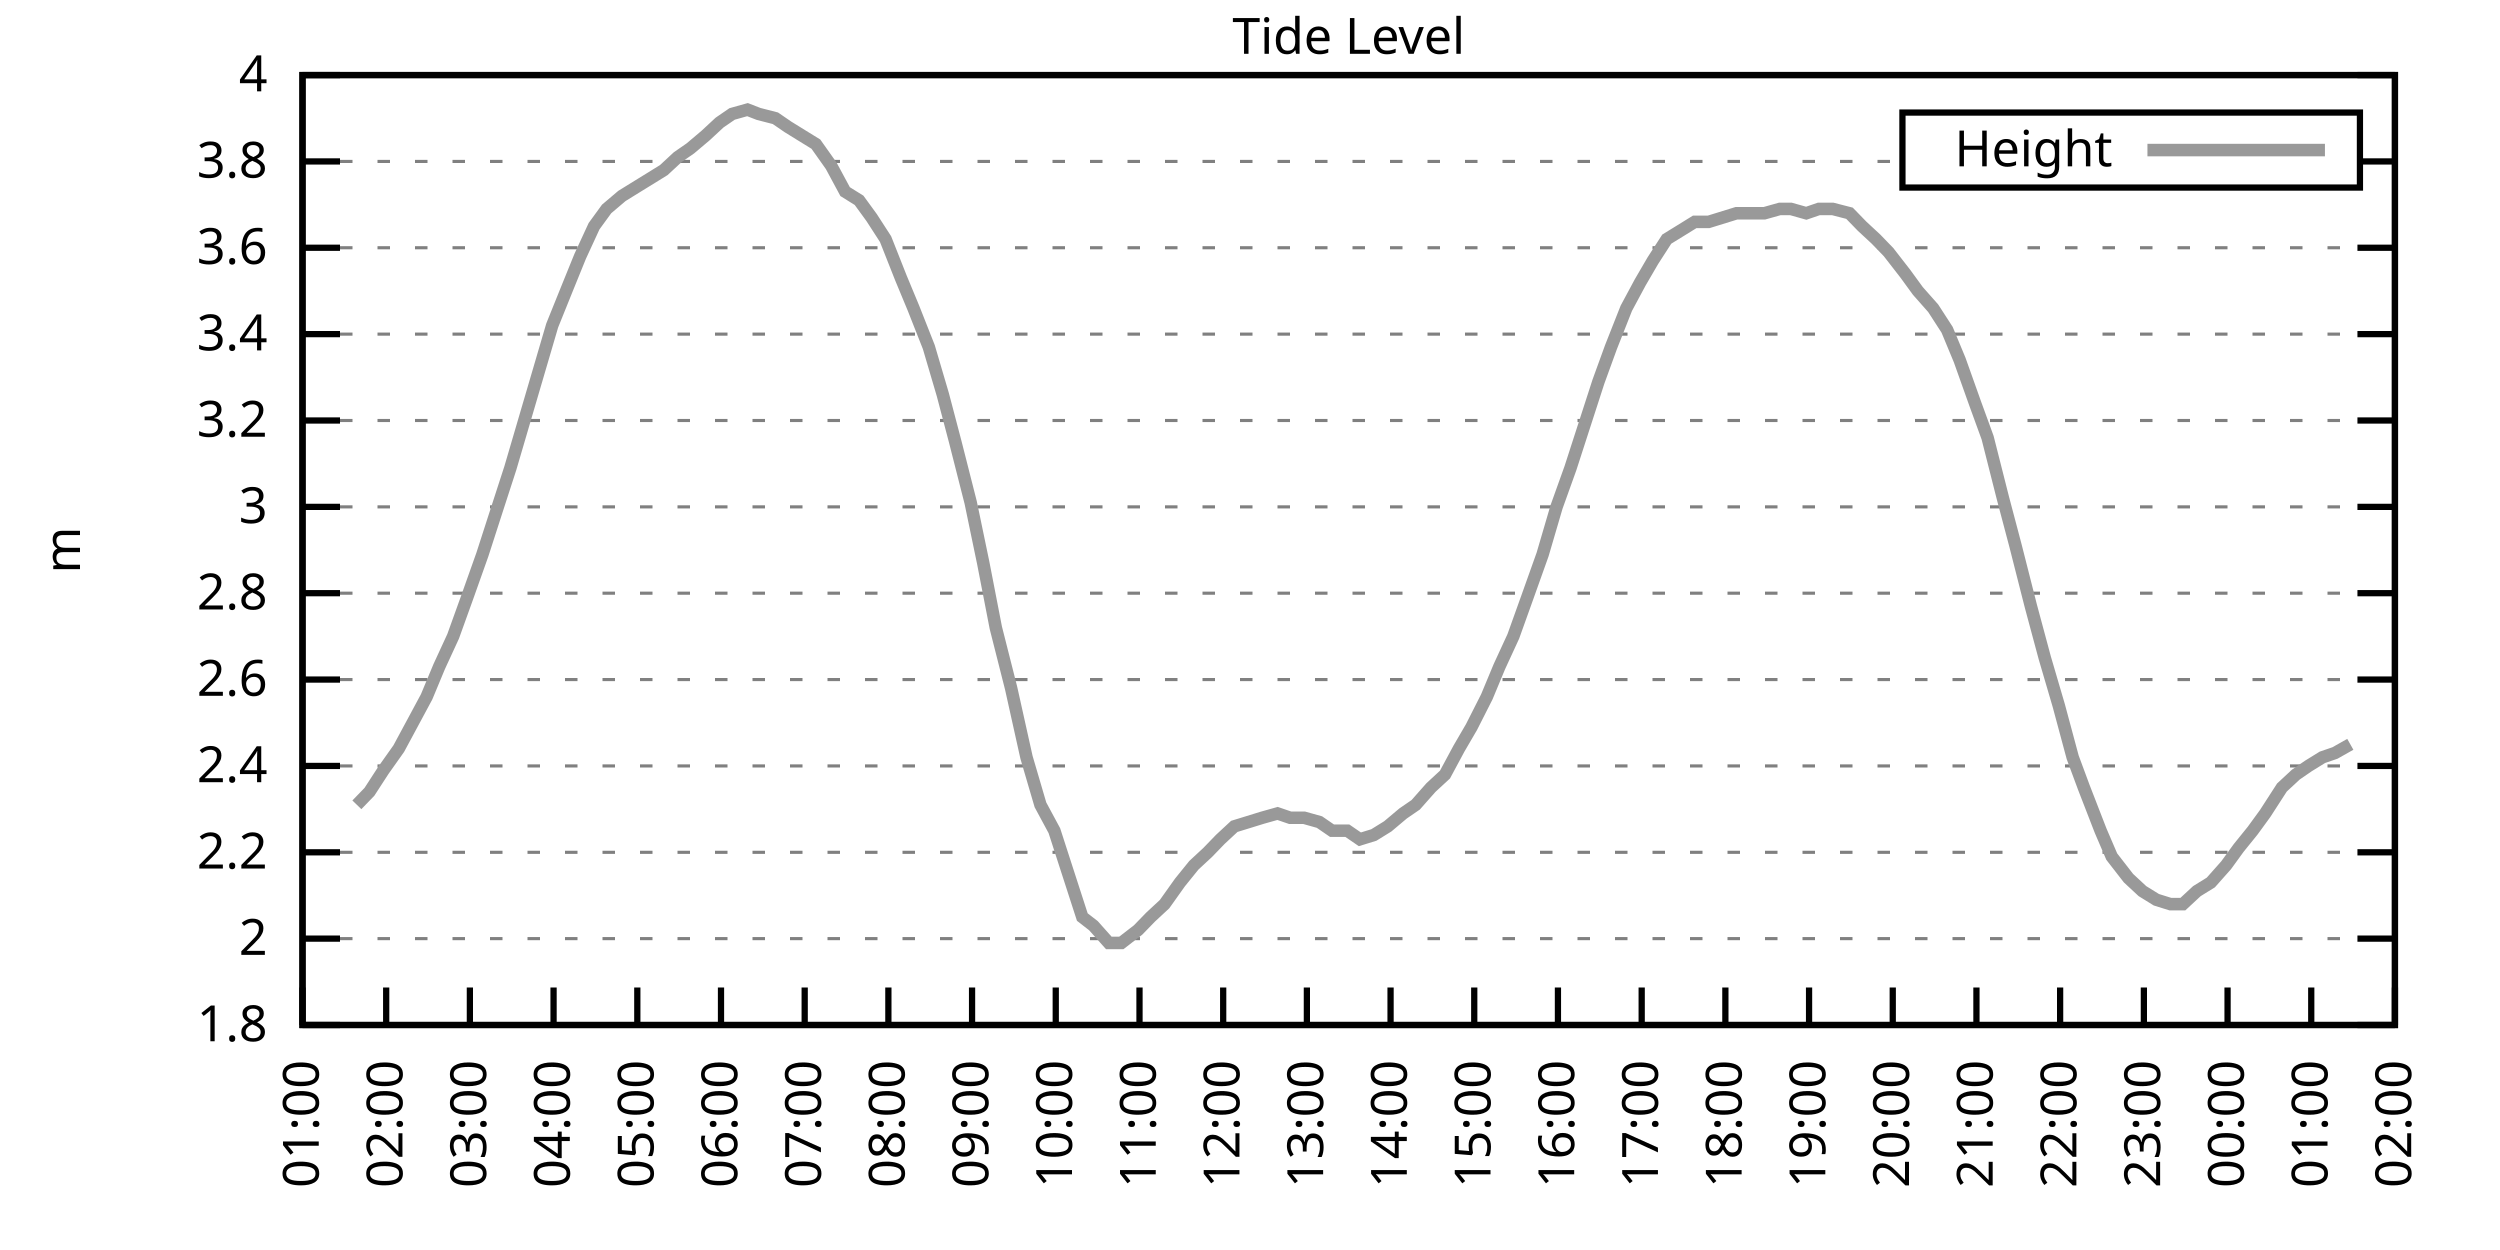
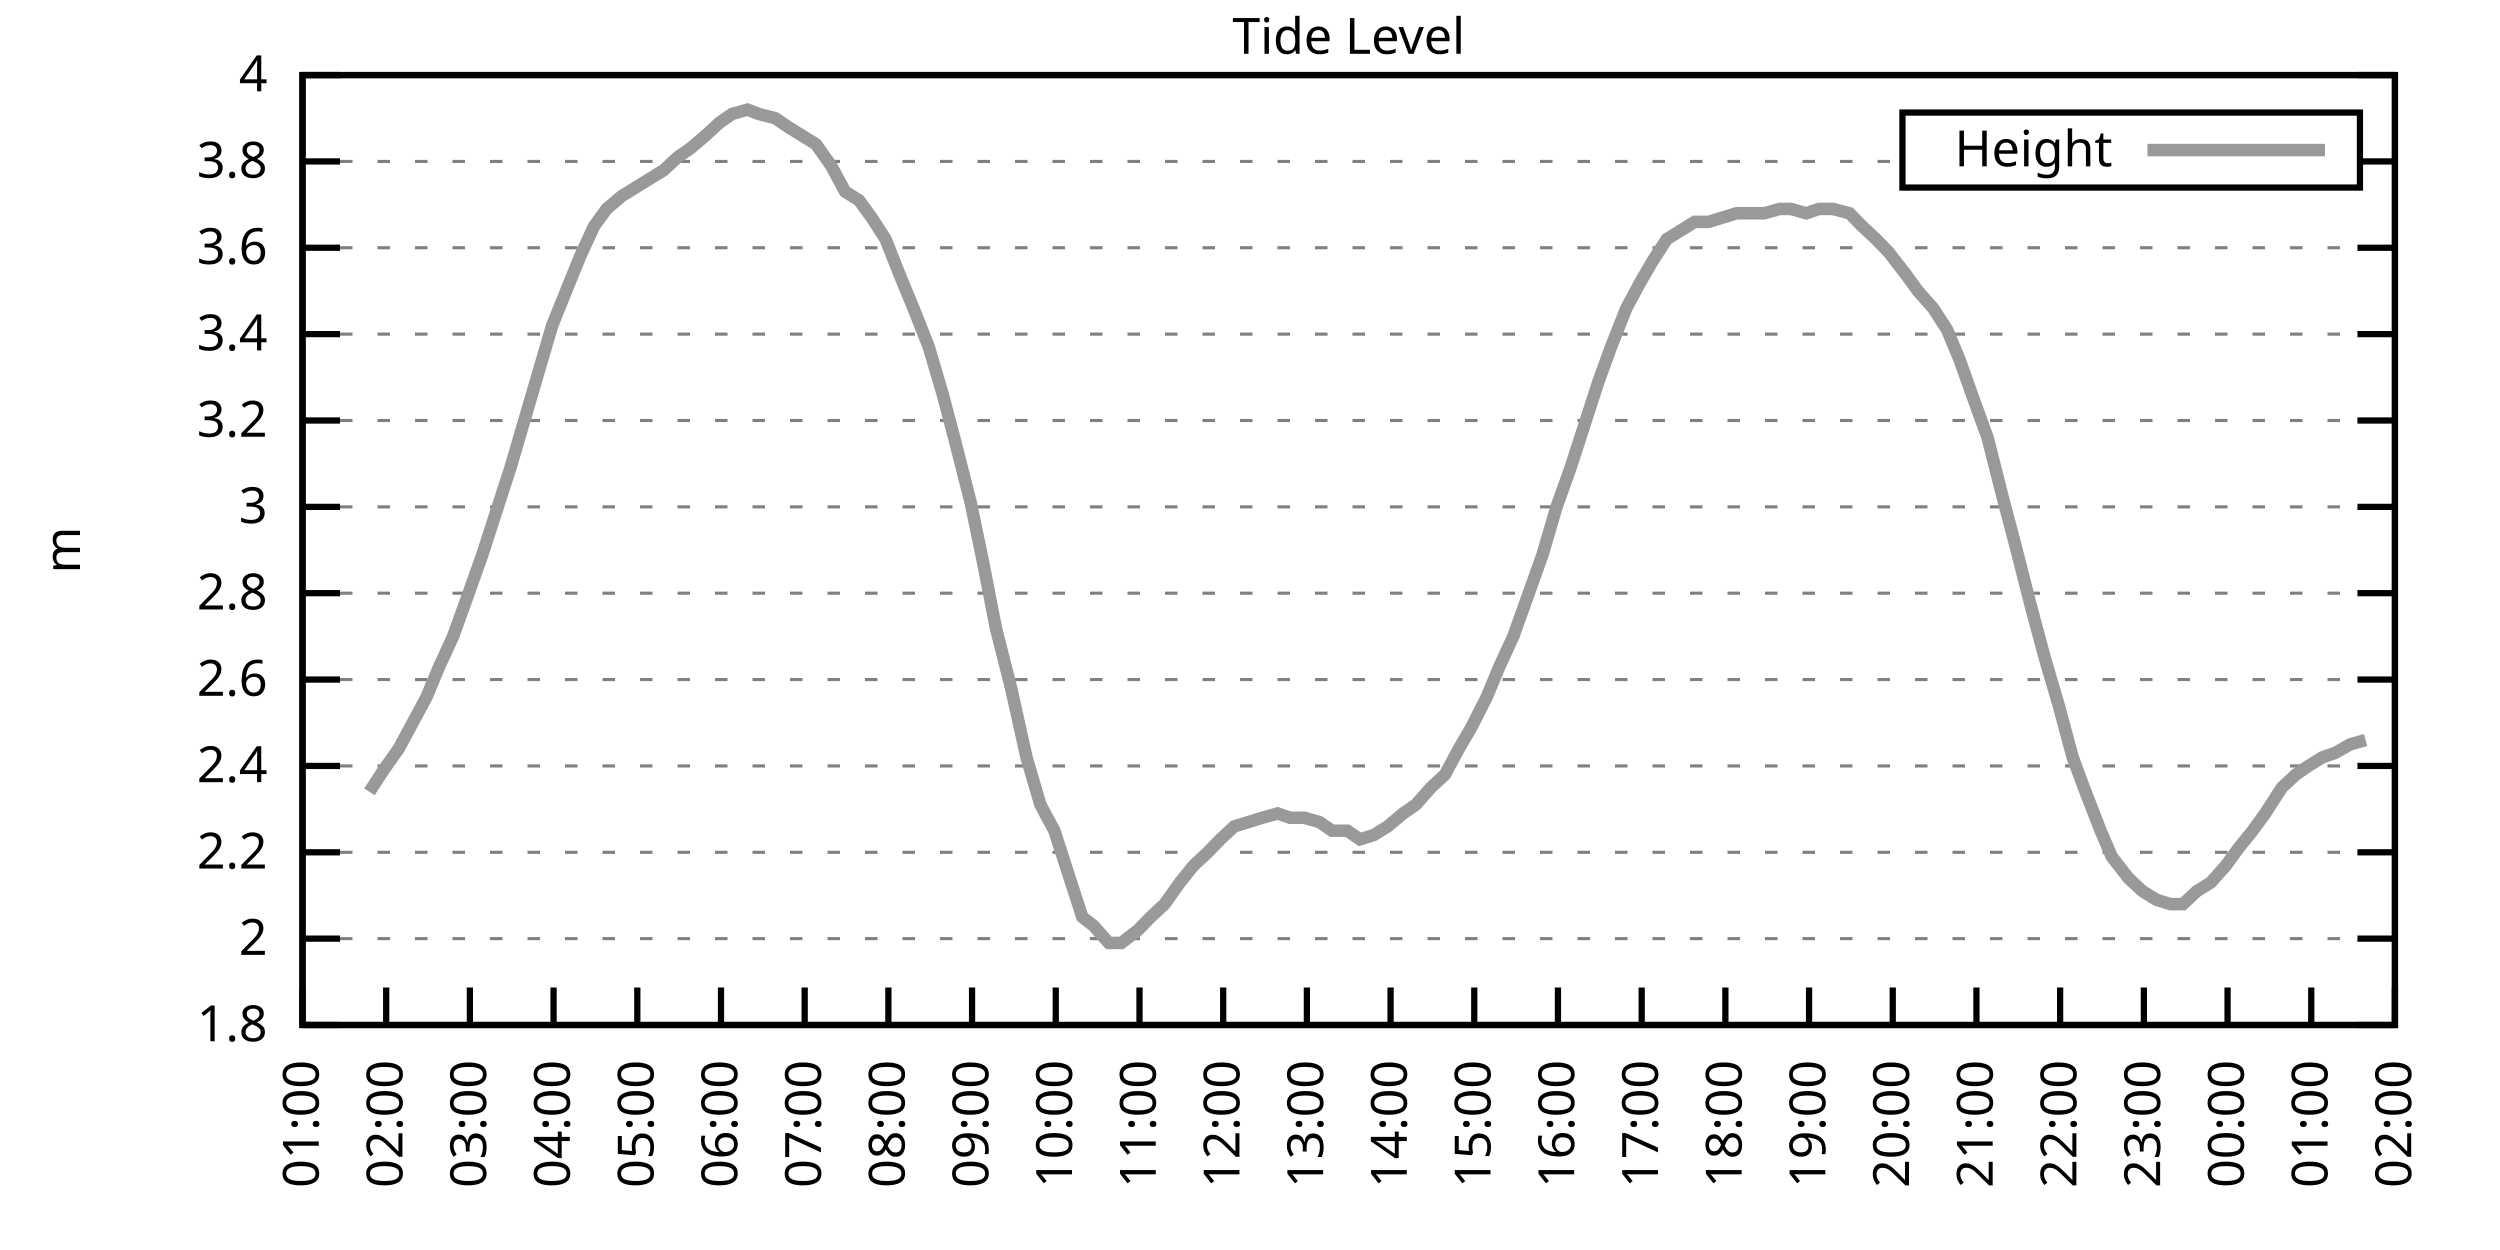
<svg xmlns="http://www.w3.org/2000/svg" xmlns:xlink="http://www.w3.org/1999/xlink" width="400" height="200" viewBox="0 0 400 200">
  <g id="gnuplot_canvas">
    <rect x="0" y="0" width="400" height="200" fill="none" />
    <defs>
      <circle id="gpDot" r="0.5" stroke-width="0.5" stroke="currentColor" />
      <path id="gpPt0" stroke-width="0.333" stroke="currentColor" d="M-1,0 h2 M0,-1 v2" />
      <path id="gpPt1" stroke-width="0.333" stroke="currentColor" d="M-1,-1 L1,1 M1,-1 L-1,1" />
      <path id="gpPt2" stroke-width="0.333" stroke="currentColor" d="M-1,0 L1,0 M0,-1 L0,1 M-1,-1 L1,1 M-1,1 L1,-1" />
      <rect id="gpPt3" stroke-width="0.333" stroke="currentColor" x="-1" y="-1" width="2" height="2" />
      <rect id="gpPt4" stroke-width="0.333" stroke="currentColor" fill="currentColor" x="-1" y="-1" width="2" height="2" />
      <circle id="gpPt5" stroke-width="0.333" stroke="currentColor" cx="0" cy="0" r="1" />
      <use xlink:href="#gpPt5" id="gpPt6" fill="currentColor" stroke="none" />
      <path id="gpPt7" stroke-width="0.333" stroke="currentColor" d="M0,-1.33 L-1.33,0.67 L1.33,0.67 z" />
      <use xlink:href="#gpPt7" id="gpPt8" fill="currentColor" stroke="none" />
      <use xlink:href="#gpPt7" id="gpPt9" stroke="currentColor" transform="rotate(180)" />
      <use xlink:href="#gpPt9" id="gpPt10" fill="currentColor" stroke="none" />
      <use xlink:href="#gpPt3" id="gpPt11" stroke="currentColor" transform="rotate(45)" />
      <use xlink:href="#gpPt11" id="gpPt12" fill="currentColor" stroke="none" />
      <path id="gpPt13" stroke-width="0.333" stroke="currentColor" d="M0,1.330 L1.265,0.411 L0.782,-1.067 L-0.782,-1.076 L-1.265,0.411 z" />
      <use xlink:href="#gpPt13" id="gpPt14" fill="currentColor" stroke="none" />
      <filter id="textbox" filterUnits="objectBoundingBox" x="0" y="0" height="1" width="1">
        <feFlood flood-color="white" flood-opacity="1" result="bgnd" />
        <feComposite in="SourceGraphic" in2="bgnd" operator="atop" />
      </filter>
      <filter id="greybox" filterUnits="objectBoundingBox" x="0" y="0" height="1" width="1">
        <feFlood flood-color="lightgrey" flood-opacity="1" result="grey" />
        <feComposite in="SourceGraphic" in2="grey" operator="atop" />
      </filter>
    </defs>
    <g fill="none" color="white" stroke="currentColor" stroke-width="1.00" stroke-linecap="butt" stroke-linejoin="miter">
</g>
    <g fill="none" color="black" stroke="currentColor" stroke-width="1.00" stroke-linecap="butt" stroke-linejoin="miter">
      <g stroke="none" shape-rendering="crispEdges">
        <polygon fill="rgb(255, 255, 255)" points="48.40,164.00 383.18,164.00 383.18,12.02 48.40,12.02 " />
      </g>
    </g>
    <g fill="none" color="black" stroke="currentColor" stroke-width="1.00" stroke-linecap="butt" stroke-linejoin="miter">
</g>
    <g fill="none" color="black" stroke="black" stroke-width="0.50" stroke-linecap="butt" stroke-linejoin="miter">
</g>
    <g fill="none" color="gray" stroke="currentColor" stroke-width="0.50" stroke-linecap="butt" stroke-linejoin="miter">
      <path stroke="gray" stroke-dasharray="2,4" class="gridline" d="M48.40,164.00 L383.19,164.00  " />
    </g>
    <g fill="none" color="gray" stroke="gray" stroke-width="1.00" stroke-linecap="butt" stroke-linejoin="miter">
</g>
    <g fill="none" color="black" stroke="currentColor" stroke-width="1.00" stroke-linecap="butt" stroke-linejoin="miter">
      <path stroke="black" d="M48.40,164.00 L54.40,164.00 M383.19,164.00 L377.19,164.00  " />
      <g transform="translate(42.80,166.60)" stroke="none" fill="black" font-family="Sans" font-size="8.00" text-anchor="end">
        <text>
          <tspan font-family="Sans"> 1.8</tspan>
        </text>
      </g>
    </g>
    <g fill="none" color="black" stroke="currentColor" stroke-width="1.00" stroke-linecap="butt" stroke-linejoin="miter">
</g>
    <g fill="none" color="black" stroke="black" stroke-width="0.50" stroke-linecap="butt" stroke-linejoin="miter">
</g>
    <g fill="none" color="gray" stroke="currentColor" stroke-width="0.50" stroke-linecap="butt" stroke-linejoin="miter">
      <path stroke="gray" stroke-dasharray="2,4" class="gridline" d="M48.40,150.18 L383.19,150.18  " />
    </g>
    <g fill="none" color="gray" stroke="gray" stroke-width="1.00" stroke-linecap="butt" stroke-linejoin="miter">
</g>
    <g fill="none" color="black" stroke="currentColor" stroke-width="1.00" stroke-linecap="butt" stroke-linejoin="miter">
      <path stroke="black" d="M48.40,150.18 L54.40,150.18 M383.19,150.18 L377.19,150.18  " />
      <g transform="translate(42.80,152.78)" stroke="none" fill="black" font-family="Sans" font-size="8.00" text-anchor="end">
        <text>
          <tspan font-family="Sans"> 2</tspan>
        </text>
      </g>
    </g>
    <g fill="none" color="black" stroke="currentColor" stroke-width="1.00" stroke-linecap="butt" stroke-linejoin="miter">
</g>
    <g fill="none" color="black" stroke="black" stroke-width="0.50" stroke-linecap="butt" stroke-linejoin="miter">
</g>
    <g fill="none" color="gray" stroke="currentColor" stroke-width="0.50" stroke-linecap="butt" stroke-linejoin="miter">
      <path stroke="gray" stroke-dasharray="2,4" class="gridline" d="M48.40,136.37 L383.19,136.37  " />
    </g>
    <g fill="none" color="gray" stroke="gray" stroke-width="1.00" stroke-linecap="butt" stroke-linejoin="miter">
</g>
    <g fill="none" color="black" stroke="currentColor" stroke-width="1.00" stroke-linecap="butt" stroke-linejoin="miter">
      <path stroke="black" d="M48.40,136.37 L54.40,136.37 M383.19,136.37 L377.19,136.37  " />
      <g transform="translate(42.80,138.97)" stroke="none" fill="black" font-family="Sans" font-size="8.00" text-anchor="end">
        <text>
          <tspan font-family="Sans"> 2.2</tspan>
        </text>
      </g>
    </g>
    <g fill="none" color="black" stroke="currentColor" stroke-width="1.00" stroke-linecap="butt" stroke-linejoin="miter">
</g>
    <g fill="none" color="black" stroke="black" stroke-width="0.50" stroke-linecap="butt" stroke-linejoin="miter">
</g>
    <g fill="none" color="gray" stroke="currentColor" stroke-width="0.50" stroke-linecap="butt" stroke-linejoin="miter">
      <path stroke="gray" stroke-dasharray="2,4" class="gridline" d="M48.40,122.55 L383.19,122.55  " />
    </g>
    <g fill="none" color="gray" stroke="gray" stroke-width="1.00" stroke-linecap="butt" stroke-linejoin="miter">
</g>
    <g fill="none" color="black" stroke="currentColor" stroke-width="1.00" stroke-linecap="butt" stroke-linejoin="miter">
      <path stroke="black" d="M48.40,122.55 L54.40,122.55 M383.19,122.55 L377.19,122.55  " />
      <g transform="translate(42.80,125.15)" stroke="none" fill="black" font-family="Sans" font-size="8.00" text-anchor="end">
        <text>
          <tspan font-family="Sans"> 2.4</tspan>
        </text>
      </g>
    </g>
    <g fill="none" color="black" stroke="currentColor" stroke-width="1.00" stroke-linecap="butt" stroke-linejoin="miter">
</g>
    <g fill="none" color="black" stroke="black" stroke-width="0.50" stroke-linecap="butt" stroke-linejoin="miter">
</g>
    <g fill="none" color="gray" stroke="currentColor" stroke-width="0.50" stroke-linecap="butt" stroke-linejoin="miter">
      <path stroke="gray" stroke-dasharray="2,4" class="gridline" d="M48.40,108.73 L383.19,108.73  " />
    </g>
    <g fill="none" color="gray" stroke="gray" stroke-width="1.00" stroke-linecap="butt" stroke-linejoin="miter">
</g>
    <g fill="none" color="black" stroke="currentColor" stroke-width="1.00" stroke-linecap="butt" stroke-linejoin="miter">
      <path stroke="black" d="M48.40,108.73 L54.40,108.73 M383.19,108.73 L377.19,108.73  " />
      <g transform="translate(42.80,111.33)" stroke="none" fill="black" font-family="Sans" font-size="8.00" text-anchor="end">
        <text>
          <tspan font-family="Sans"> 2.6</tspan>
        </text>
      </g>
    </g>
    <g fill="none" color="black" stroke="currentColor" stroke-width="1.00" stroke-linecap="butt" stroke-linejoin="miter">
</g>
    <g fill="none" color="black" stroke="black" stroke-width="0.50" stroke-linecap="butt" stroke-linejoin="miter">
</g>
    <g fill="none" color="gray" stroke="currentColor" stroke-width="0.50" stroke-linecap="butt" stroke-linejoin="miter">
      <path stroke="gray" stroke-dasharray="2,4" class="gridline" d="M48.40,94.91 L383.19,94.91  " />
    </g>
    <g fill="none" color="gray" stroke="gray" stroke-width="1.00" stroke-linecap="butt" stroke-linejoin="miter">
</g>
    <g fill="none" color="black" stroke="currentColor" stroke-width="1.00" stroke-linecap="butt" stroke-linejoin="miter">
      <path stroke="black" d="M48.40,94.91 L54.40,94.91 M383.19,94.91 L377.19,94.91  " />
      <g transform="translate(42.80,97.51)" stroke="none" fill="black" font-family="Sans" font-size="8.00" text-anchor="end">
        <text>
          <tspan font-family="Sans"> 2.8</tspan>
        </text>
      </g>
    </g>
    <g fill="none" color="black" stroke="currentColor" stroke-width="1.00" stroke-linecap="butt" stroke-linejoin="miter">
</g>
    <g fill="none" color="black" stroke="black" stroke-width="0.50" stroke-linecap="butt" stroke-linejoin="miter">
</g>
    <g fill="none" color="gray" stroke="currentColor" stroke-width="0.50" stroke-linecap="butt" stroke-linejoin="miter">
      <path stroke="gray" stroke-dasharray="2,4" class="gridline" d="M48.40,81.10 L383.19,81.10  " />
    </g>
    <g fill="none" color="gray" stroke="gray" stroke-width="1.00" stroke-linecap="butt" stroke-linejoin="miter">
</g>
    <g fill="none" color="black" stroke="currentColor" stroke-width="1.00" stroke-linecap="butt" stroke-linejoin="miter">
      <path stroke="black" d="M48.40,81.10 L54.40,81.10 M383.19,81.10 L377.19,81.10  " />
      <g transform="translate(42.80,83.70)" stroke="none" fill="black" font-family="Sans" font-size="8.00" text-anchor="end">
        <text>
          <tspan font-family="Sans"> 3</tspan>
        </text>
      </g>
    </g>
    <g fill="none" color="black" stroke="currentColor" stroke-width="1.00" stroke-linecap="butt" stroke-linejoin="miter">
</g>
    <g fill="none" color="black" stroke="black" stroke-width="0.50" stroke-linecap="butt" stroke-linejoin="miter">
</g>
    <g fill="none" color="gray" stroke="currentColor" stroke-width="0.50" stroke-linecap="butt" stroke-linejoin="miter">
      <path stroke="gray" stroke-dasharray="2,4" class="gridline" d="M48.40,67.28 L383.19,67.28  " />
    </g>
    <g fill="none" color="gray" stroke="gray" stroke-width="1.00" stroke-linecap="butt" stroke-linejoin="miter">
</g>
    <g fill="none" color="black" stroke="currentColor" stroke-width="1.00" stroke-linecap="butt" stroke-linejoin="miter">
      <path stroke="black" d="M48.40,67.28 L54.40,67.28 M383.19,67.28 L377.19,67.28  " />
      <g transform="translate(42.80,69.88)" stroke="none" fill="black" font-family="Sans" font-size="8.00" text-anchor="end">
        <text>
          <tspan font-family="Sans"> 3.2</tspan>
        </text>
      </g>
    </g>
    <g fill="none" color="black" stroke="currentColor" stroke-width="1.00" stroke-linecap="butt" stroke-linejoin="miter">
</g>
    <g fill="none" color="black" stroke="black" stroke-width="0.50" stroke-linecap="butt" stroke-linejoin="miter">
</g>
    <g fill="none" color="gray" stroke="currentColor" stroke-width="0.50" stroke-linecap="butt" stroke-linejoin="miter">
      <path stroke="gray" stroke-dasharray="2,4" class="gridline" d="M48.40,53.46 L383.19,53.46  " />
    </g>
    <g fill="none" color="gray" stroke="gray" stroke-width="1.00" stroke-linecap="butt" stroke-linejoin="miter">
</g>
    <g fill="none" color="black" stroke="currentColor" stroke-width="1.00" stroke-linecap="butt" stroke-linejoin="miter">
      <path stroke="black" d="M48.40,53.46 L54.40,53.46 M383.19,53.46 L377.19,53.46  " />
      <g transform="translate(42.80,56.06)" stroke="none" fill="black" font-family="Sans" font-size="8.00" text-anchor="end">
        <text>
          <tspan font-family="Sans"> 3.4</tspan>
        </text>
      </g>
    </g>
    <g fill="none" color="black" stroke="currentColor" stroke-width="1.00" stroke-linecap="butt" stroke-linejoin="miter">
</g>
    <g fill="none" color="black" stroke="black" stroke-width="0.50" stroke-linecap="butt" stroke-linejoin="miter">
</g>
    <g fill="none" color="gray" stroke="currentColor" stroke-width="0.50" stroke-linecap="butt" stroke-linejoin="miter">
      <path stroke="gray" stroke-dasharray="2,4" class="gridline" d="M48.40,39.64 L383.19,39.64  " />
    </g>
    <g fill="none" color="gray" stroke="gray" stroke-width="1.00" stroke-linecap="butt" stroke-linejoin="miter">
</g>
    <g fill="none" color="black" stroke="currentColor" stroke-width="1.00" stroke-linecap="butt" stroke-linejoin="miter">
      <path stroke="black" d="M48.40,39.64 L54.40,39.64 M383.19,39.64 L377.19,39.64  " />
      <g transform="translate(42.80,42.24)" stroke="none" fill="black" font-family="Sans" font-size="8.00" text-anchor="end">
        <text>
          <tspan font-family="Sans"> 3.6</tspan>
        </text>
      </g>
    </g>
    <g fill="none" color="black" stroke="currentColor" stroke-width="1.00" stroke-linecap="butt" stroke-linejoin="miter">
</g>
    <g fill="none" color="black" stroke="black" stroke-width="0.50" stroke-linecap="butt" stroke-linejoin="miter">
</g>
    <g fill="none" color="gray" stroke="currentColor" stroke-width="0.50" stroke-linecap="butt" stroke-linejoin="miter">
      <path stroke="gray" stroke-dasharray="2,4" class="gridline" d="M48.40,25.83 L304.39,25.83 M377.59,25.83 L383.19,25.83  " />
    </g>
    <g fill="none" color="gray" stroke="gray" stroke-width="1.00" stroke-linecap="butt" stroke-linejoin="miter">
</g>
    <g fill="none" color="black" stroke="currentColor" stroke-width="1.00" stroke-linecap="butt" stroke-linejoin="miter">
      <path stroke="black" d="M48.40,25.83 L54.40,25.83 M383.19,25.83 L377.19,25.83  " />
      <g transform="translate(42.80,28.43)" stroke="none" fill="black" font-family="Sans" font-size="8.00" text-anchor="end">
        <text>
          <tspan font-family="Sans"> 3.8</tspan>
        </text>
      </g>
    </g>
    <g fill="none" color="black" stroke="currentColor" stroke-width="1.00" stroke-linecap="butt" stroke-linejoin="miter">
</g>
    <g fill="none" color="black" stroke="black" stroke-width="0.50" stroke-linecap="butt" stroke-linejoin="miter">
</g>
    <g fill="none" color="gray" stroke="currentColor" stroke-width="0.50" stroke-linecap="butt" stroke-linejoin="miter">
      <path stroke="gray" stroke-dasharray="2,4" class="gridline" d="M48.40,12.01 L383.19,12.01  " />
    </g>
    <g fill="none" color="gray" stroke="gray" stroke-width="1.00" stroke-linecap="butt" stroke-linejoin="miter">
</g>
    <g fill="none" color="black" stroke="currentColor" stroke-width="1.00" stroke-linecap="butt" stroke-linejoin="miter">
      <path stroke="black" d="M48.40,12.01 L54.40,12.01 M383.19,12.01 L377.19,12.01  " />
      <g transform="translate(42.80,14.61)" stroke="none" fill="black" font-family="Sans" font-size="8.00" text-anchor="end">
        <text>
          <tspan font-family="Sans"> 4</tspan>
        </text>
      </g>
    </g>
    <g fill="none" color="black" stroke="currentColor" stroke-width="1.00" stroke-linecap="butt" stroke-linejoin="miter">
      <path stroke="black" d="M48.40,164.00 L48.40,158.00  " />
      <g transform="translate(51.00,169.60) rotate(270.00)" stroke="none" fill="black" font-family="Sans" font-size="8.00" text-anchor="end">
        <text>
          <tspan font-family="Sans">01:00</tspan>
        </text>
      </g>
    </g>
    <g fill="none" color="black" stroke="currentColor" stroke-width="1.00" stroke-linecap="butt" stroke-linejoin="miter">
      <path stroke="black" d="M61.79,164.00 L61.79,158.00  " />
      <g transform="translate(64.39,169.60) rotate(270.00)" stroke="none" fill="black" font-family="Sans" font-size="8.00" text-anchor="end">
        <text>
          <tspan font-family="Sans">02:00</tspan>
        </text>
      </g>
    </g>
    <g fill="none" color="black" stroke="currentColor" stroke-width="1.00" stroke-linecap="butt" stroke-linejoin="miter">
      <path stroke="black" d="M75.18,164.00 L75.18,158.00  " />
      <g transform="translate(77.78,169.60) rotate(270.00)" stroke="none" fill="black" font-family="Sans" font-size="8.00" text-anchor="end">
        <text>
          <tspan font-family="Sans">03:00</tspan>
        </text>
      </g>
    </g>
    <g fill="none" color="black" stroke="currentColor" stroke-width="1.00" stroke-linecap="butt" stroke-linejoin="miter">
      <path stroke="black" d="M88.57,164.00 L88.57,158.00  " />
      <g transform="translate(91.17,169.60) rotate(270.00)" stroke="none" fill="black" font-family="Sans" font-size="8.00" text-anchor="end">
        <text>
          <tspan font-family="Sans">04:00</tspan>
        </text>
      </g>
    </g>
    <g fill="none" color="black" stroke="currentColor" stroke-width="1.00" stroke-linecap="butt" stroke-linejoin="miter">
      <path stroke="black" d="M101.97,164.00 L101.97,158.00  " />
      <g transform="translate(104.57,169.60) rotate(270.00)" stroke="none" fill="black" font-family="Sans" font-size="8.00" text-anchor="end">
        <text>
          <tspan font-family="Sans">05:00</tspan>
        </text>
      </g>
    </g>
    <g fill="none" color="black" stroke="currentColor" stroke-width="1.00" stroke-linecap="butt" stroke-linejoin="miter">
      <path stroke="black" d="M115.36,164.00 L115.36,158.00  " />
      <g transform="translate(117.96,169.60) rotate(270.00)" stroke="none" fill="black" font-family="Sans" font-size="8.00" text-anchor="end">
        <text>
          <tspan font-family="Sans">06:00</tspan>
        </text>
      </g>
    </g>
    <g fill="none" color="black" stroke="currentColor" stroke-width="1.00" stroke-linecap="butt" stroke-linejoin="miter">
      <path stroke="black" d="M128.75,164.00 L128.75,158.00  " />
      <g transform="translate(131.35,169.60) rotate(270.00)" stroke="none" fill="black" font-family="Sans" font-size="8.00" text-anchor="end">
        <text>
          <tspan font-family="Sans">07:00</tspan>
        </text>
      </g>
    </g>
    <g fill="none" color="black" stroke="currentColor" stroke-width="1.00" stroke-linecap="butt" stroke-linejoin="miter">
      <path stroke="black" d="M142.14,164.00 L142.14,158.00  " />
      <g transform="translate(144.74,169.60) rotate(270.00)" stroke="none" fill="black" font-family="Sans" font-size="8.00" text-anchor="end">
        <text>
          <tspan font-family="Sans">08:00</tspan>
        </text>
      </g>
    </g>
    <g fill="none" color="black" stroke="currentColor" stroke-width="1.00" stroke-linecap="butt" stroke-linejoin="miter">
      <path stroke="black" d="M155.53,164.00 L155.53,158.00  " />
      <g transform="translate(158.13,169.60) rotate(270.00)" stroke="none" fill="black" font-family="Sans" font-size="8.00" text-anchor="end">
        <text>
          <tspan font-family="Sans">09:00</tspan>
        </text>
      </g>
    </g>
    <g fill="none" color="black" stroke="currentColor" stroke-width="1.00" stroke-linecap="butt" stroke-linejoin="miter">
      <path stroke="black" d="M168.92,164.00 L168.92,158.00  " />
      <g transform="translate(171.52,169.60) rotate(270.00)" stroke="none" fill="black" font-family="Sans" font-size="8.00" text-anchor="end">
        <text>
          <tspan font-family="Sans">10:00</tspan>
        </text>
      </g>
    </g>
    <g fill="none" color="black" stroke="currentColor" stroke-width="1.00" stroke-linecap="butt" stroke-linejoin="miter">
      <path stroke="black" d="M182.32,164.00 L182.32,158.00  " />
      <g transform="translate(184.92,169.60) rotate(270.00)" stroke="none" fill="black" font-family="Sans" font-size="8.00" text-anchor="end">
        <text>
          <tspan font-family="Sans">11:00</tspan>
        </text>
      </g>
    </g>
    <g fill="none" color="black" stroke="currentColor" stroke-width="1.00" stroke-linecap="butt" stroke-linejoin="miter">
      <path stroke="black" d="M195.71,164.00 L195.71,158.00  " />
      <g transform="translate(198.31,169.60) rotate(270.00)" stroke="none" fill="black" font-family="Sans" font-size="8.00" text-anchor="end">
        <text>
          <tspan font-family="Sans">12:00</tspan>
        </text>
      </g>
    </g>
    <g fill="none" color="black" stroke="currentColor" stroke-width="1.00" stroke-linecap="butt" stroke-linejoin="miter">
      <path stroke="black" d="M209.10,164.00 L209.10,158.00  " />
      <g transform="translate(211.70,169.60) rotate(270.00)" stroke="none" fill="black" font-family="Sans" font-size="8.00" text-anchor="end">
        <text>
          <tspan font-family="Sans">13:00</tspan>
        </text>
      </g>
    </g>
    <g fill="none" color="black" stroke="currentColor" stroke-width="1.00" stroke-linecap="butt" stroke-linejoin="miter">
      <path stroke="black" d="M222.49,164.00 L222.49,158.00  " />
      <g transform="translate(225.09,169.60) rotate(270.00)" stroke="none" fill="black" font-family="Sans" font-size="8.00" text-anchor="end">
        <text>
          <tspan font-family="Sans">14:00</tspan>
        </text>
      </g>
    </g>
    <g fill="none" color="black" stroke="currentColor" stroke-width="1.00" stroke-linecap="butt" stroke-linejoin="miter">
      <path stroke="black" d="M235.88,164.00 L235.88,158.00  " />
      <g transform="translate(238.48,169.60) rotate(270.00)" stroke="none" fill="black" font-family="Sans" font-size="8.00" text-anchor="end">
        <text>
          <tspan font-family="Sans">15:00</tspan>
        </text>
      </g>
    </g>
    <g fill="none" color="black" stroke="currentColor" stroke-width="1.00" stroke-linecap="butt" stroke-linejoin="miter">
      <path stroke="black" d="M249.27,164.00 L249.27,158.00  " />
      <g transform="translate(251.87,169.60) rotate(270.00)" stroke="none" fill="black" font-family="Sans" font-size="8.00" text-anchor="end">
        <text>
          <tspan font-family="Sans">16:00</tspan>
        </text>
      </g>
    </g>
    <g fill="none" color="black" stroke="currentColor" stroke-width="1.00" stroke-linecap="butt" stroke-linejoin="miter">
      <path stroke="black" d="M262.67,164.00 L262.67,158.00  " />
      <g transform="translate(265.27,169.60) rotate(270.00)" stroke="none" fill="black" font-family="Sans" font-size="8.00" text-anchor="end">
        <text>
          <tspan font-family="Sans">17:00</tspan>
        </text>
      </g>
    </g>
    <g fill="none" color="black" stroke="currentColor" stroke-width="1.00" stroke-linecap="butt" stroke-linejoin="miter">
      <path stroke="black" d="M276.06,164.00 L276.06,158.00  " />
      <g transform="translate(278.66,169.60) rotate(270.00)" stroke="none" fill="black" font-family="Sans" font-size="8.00" text-anchor="end">
        <text>
          <tspan font-family="Sans">18:00</tspan>
        </text>
      </g>
    </g>
    <g fill="none" color="black" stroke="currentColor" stroke-width="1.00" stroke-linecap="butt" stroke-linejoin="miter">
      <path stroke="black" d="M289.45,164.00 L289.45,158.00  " />
      <g transform="translate(292.05,169.60) rotate(270.00)" stroke="none" fill="black" font-family="Sans" font-size="8.00" text-anchor="end">
        <text>
          <tspan font-family="Sans">19:00</tspan>
        </text>
      </g>
    </g>
    <g fill="none" color="black" stroke="currentColor" stroke-width="1.00" stroke-linecap="butt" stroke-linejoin="miter">
      <path stroke="black" d="M302.84,164.00 L302.84,158.00  " />
      <g transform="translate(305.44,169.60) rotate(270.00)" stroke="none" fill="black" font-family="Sans" font-size="8.00" text-anchor="end">
        <text>
          <tspan font-family="Sans">20:00</tspan>
        </text>
      </g>
    </g>
    <g fill="none" color="black" stroke="currentColor" stroke-width="1.00" stroke-linecap="butt" stroke-linejoin="miter">
      <path stroke="black" d="M316.23,164.00 L316.23,158.00  " />
      <g transform="translate(318.83,169.60) rotate(270.00)" stroke="none" fill="black" font-family="Sans" font-size="8.00" text-anchor="end">
        <text>
          <tspan font-family="Sans">21:00</tspan>
        </text>
      </g>
    </g>
    <g fill="none" color="black" stroke="currentColor" stroke-width="1.00" stroke-linecap="butt" stroke-linejoin="miter">
      <path stroke="black" d="M329.62,164.00 L329.62,158.00  " />
      <g transform="translate(332.22,169.60) rotate(270.00)" stroke="none" fill="black" font-family="Sans" font-size="8.00" text-anchor="end">
        <text>
          <tspan font-family="Sans">22:00</tspan>
        </text>
      </g>
    </g>
    <g fill="none" color="black" stroke="currentColor" stroke-width="1.00" stroke-linecap="butt" stroke-linejoin="miter">
      <path stroke="black" d="M343.02,164.00 L343.02,158.00  " />
      <g transform="translate(345.62,169.60) rotate(270.00)" stroke="none" fill="black" font-family="Sans" font-size="8.00" text-anchor="end">
        <text>
          <tspan font-family="Sans">23:00</tspan>
        </text>
      </g>
    </g>
    <g fill="none" color="black" stroke="currentColor" stroke-width="1.00" stroke-linecap="butt" stroke-linejoin="miter">
      <path stroke="black" d="M356.41,164.00 L356.41,158.00  " />
      <g transform="translate(359.01,169.60) rotate(270.00)" stroke="none" fill="black" font-family="Sans" font-size="8.00" text-anchor="end">
        <text>
          <tspan font-family="Sans">00:00</tspan>
        </text>
      </g>
    </g>
    <g fill="none" color="black" stroke="currentColor" stroke-width="1.00" stroke-linecap="butt" stroke-linejoin="miter">
      <path stroke="black" d="M369.80,164.00 L369.80,158.00  " />
      <g transform="translate(372.40,169.60) rotate(270.00)" stroke="none" fill="black" font-family="Sans" font-size="8.00" text-anchor="end">
        <text>
          <tspan font-family="Sans">01:00</tspan>
        </text>
      </g>
    </g>
    <g fill="none" color="black" stroke="currentColor" stroke-width="1.00" stroke-linecap="butt" stroke-linejoin="miter">
      <path stroke="black" d="M383.19,164.00 L383.19,158.00  " />
      <g transform="translate(385.79,169.60) rotate(270.00)" stroke="none" fill="black" font-family="Sans" font-size="8.00" text-anchor="end">
        <text>
          <tspan font-family="Sans">02:00</tspan>
        </text>
      </g>
    </g>
    <g fill="none" color="black" stroke="currentColor" stroke-width="1.00" stroke-linecap="butt" stroke-linejoin="miter">
</g>
    <g fill="none" color="black" stroke="currentColor" stroke-width="1.00" stroke-linecap="butt" stroke-linejoin="miter">
      <path stroke="black" d="M48.40,12.01 L48.40,164.00 L383.19,164.00 L383.19,12.01 L48.40,12.01 Z  " />
    </g>
    <g fill="none" color="black" stroke="currentColor" stroke-width="1.00" stroke-linecap="butt" stroke-linejoin="miter">
</g>
    <g fill="none" color="black" stroke="currentColor" stroke-width="1.00" stroke-linecap="butt" stroke-linejoin="miter">
      <path stroke="black" d="M304.39,30.01 L304.39,18.01 L377.59,18.01 L377.59,30.01 L304.39,30.01 Z  " />
    </g>
    <g id="Tide_level_plot_1">
      <g fill="none" color="white" stroke="black" stroke-width="2.00" stroke-linecap="butt" stroke-linejoin="miter">
</g>
      <g fill="none" color="black" stroke="currentColor" stroke-width="2.00" stroke-linecap="butt" stroke-linejoin="miter">
        <g transform="translate(337.99,26.61)" stroke="none" fill="black" font-family="Sans" font-size="8.00" text-anchor="end">
          <text>
            <tspan font-family="Sans">Height</tspan>
          </text>
        </g>
      </g>
      <g fill="none" color="black" stroke="currentColor" stroke-width="2.00" stroke-linecap="butt" stroke-linejoin="miter">
-         <path stroke="rgb(153, 153, 153)" d="M343.59,24.01 L371.99,24.01 M57.10,128.77 L59.11,126.69 L61.35,123.24 L63.80,119.78 L66.03,115.64 L68.26,111.49   L70.27,106.66 L72.50,101.82 L74.74,95.60 L77.19,88.70 L79.42,81.79 L81.66,74.88 L83.89,67.28 L86.12,59.68   L88.35,52.08 L90.58,46.55 L92.82,41.03 L95.05,36.19 L97.06,33.43 L99.51,31.35 L101.74,29.97 L103.98,28.59   L106.21,27.21 L108.44,25.14 L110.45,23.75 L112.90,21.68 L115.13,19.61 L117.14,18.23 L119.60,17.54 L121.38,18.23   L124.06,18.92 L126.07,20.30 L128.30,21.68 L130.54,23.06 L132.99,26.52 L135.22,30.66 L137.45,32.05 L139.46,34.81   L141.69,38.26 L144.15,44.48 L146.16,49.32 L148.61,55.53 L150.85,63.13 L152.85,70.73 L155.31,80.41 L157.32,90.08   L159.33,100.44 L161.78,110.11 L164.24,121.17 L166.47,128.77 L168.70,132.91 L170.71,139.13 L173.17,146.73 L174.95,148.11   L177.41,150.87 L179.41,150.87 L182.09,148.80 L184.10,146.73 L186.33,144.66 L188.79,141.20 L191.02,138.44 L193.25,136.37   L195.26,134.29 L197.49,132.22 L199.73,131.53 L201.96,130.84 L204.41,130.15 L206.42,130.84 L208.65,130.84 L211.11,131.53   L213.12,132.91 L215.57,132.91 L217.58,134.29 L219.81,133.60 L222.04,132.22 L224.50,130.15 L226.51,128.77 L228.96,126.00   L231.20,123.93 L233.43,119.78 L235.44,116.33 L237.89,111.49 L239.90,106.66 L242.13,101.82 L244.36,95.60 L246.82,88.70   L249.05,81.10 L251.28,74.88 L253.29,68.66 L255.75,61.06 L257.76,55.53 L260.21,49.32 L262.44,45.17 L264.45,41.72   L266.68,38.26 L268.92,36.88 L271.15,35.50 L273.38,35.50 L275.61,34.81 L277.84,34.12 L280.30,34.12 L282.31,34.12   L284.76,33.43 L286.55,33.43 L289.00,34.12 L291.01,33.43 L293.24,33.43 L295.92,34.12 L297.93,36.19 L300.16,38.26   L302.17,40.34 L304.85,43.79 L306.86,46.55 L309.31,49.32 L311.54,52.77 L313.55,57.61 L316.01,64.52 L318.02,70.04   L320.47,79.71 L322.48,87.31 L324.94,96.99 L327.17,105.28 L329.40,112.88 L331.63,121.17 L333.42,126.00 L336.10,132.91   L337.88,137.06 L340.56,140.51 L342.79,142.58 L345.02,143.96 L347.26,144.66 L349.26,144.66 L351.50,142.58 L353.73,141.20   L356.18,138.44 L358.19,135.67 L360.42,132.91 L362.43,130.15 L365.11,126.00 L367.34,123.93 L369.35,122.55 L371.58,121.17   L373.59,120.48 L376.05,119.09  " />
+         <path stroke="rgb(153, 153, 153)" d="M343.59,24.01 L371.99,24.01 M59.11,126.69 L61.35,123.24 L63.80,119.78 L66.03,115.64 L68.26,111.49 L70.27,106.66   L72.50,101.82 L74.74,95.60 L77.19,88.70 L79.42,81.79 L81.66,74.88 L83.89,67.28 L86.12,59.68 L88.35,52.08   L90.58,46.55 L92.82,41.03 L95.05,36.19 L97.06,33.43 L99.51,31.35 L101.74,29.97 L103.98,28.59 L106.21,27.21   L108.44,25.14 L110.45,23.75 L112.90,21.68 L115.13,19.61 L117.14,18.23 L119.60,17.54 L121.38,18.23 L124.06,18.92   L126.07,20.30 L128.30,21.68 L130.54,23.06 L132.99,26.52 L135.22,30.66 L137.45,32.05 L139.46,34.81 L141.69,38.26   L144.15,44.48 L146.16,49.32 L148.61,55.53 L150.85,63.13 L152.85,70.73 L155.31,80.41 L157.32,90.08 L159.33,100.44   L161.78,110.11 L164.24,121.17 L166.47,128.77 L168.70,132.91 L170.71,139.13 L173.17,146.73 L174.95,148.11 L177.41,150.87   L179.41,150.87 L182.09,148.80 L184.10,146.73 L186.33,144.66 L188.79,141.20 L191.02,138.44 L193.25,136.37 L195.26,134.29   L197.49,132.22 L199.73,131.53 L201.96,130.84 L204.41,130.15 L206.42,130.84 L208.65,130.84 L211.11,131.53 L213.12,132.91   L215.57,132.91 L217.58,134.29 L219.81,133.60 L222.04,132.22 L224.50,130.15 L226.51,128.77 L228.96,126.00 L231.20,123.93   L233.43,119.78 L235.44,116.33 L237.89,111.49 L239.90,106.66 L242.13,101.82 L244.36,95.60 L246.82,88.70 L249.05,81.10   L251.28,74.88 L253.29,68.66 L255.75,61.06 L257.76,55.53 L260.21,49.32 L262.44,45.17 L264.45,41.72 L266.68,38.26   L268.92,36.88 L271.15,35.50 L273.38,35.50 L275.61,34.81 L277.84,34.12 L280.30,34.12 L282.31,34.12 L284.76,33.43   L286.55,33.43 L289.00,34.12 L291.01,33.43 L293.24,33.43 L295.92,34.12 L297.93,36.19 L300.16,38.26 L302.17,40.34   L304.85,43.79 L306.86,46.55 L309.31,49.32 L311.54,52.77 L313.55,57.61 L316.01,64.52 L318.02,70.04 L320.47,79.71   L322.48,87.31 L324.94,96.99 L327.17,105.28 L329.40,112.88 L331.63,121.17 L333.42,126.00 L336.10,132.91 L337.88,137.06   L340.56,140.51 L342.79,142.58 L345.02,143.96 L347.26,144.66 L349.26,144.66 L351.50,142.58 L353.73,141.20 L356.18,138.44   L358.19,135.67 L360.42,132.91 L362.43,130.15 L365.11,126.00 L367.34,123.93 L369.35,122.55 L371.58,121.17 L373.59,120.48   L376.05,119.09 L378.50,118.40  " />
      </g>
    </g>
    <g fill="none" color="black" stroke="currentColor" stroke-width="2.00" stroke-linecap="butt" stroke-linejoin="miter">
</g>
    <g fill="none" color="black" stroke="black" stroke-width="1.00" stroke-linecap="butt" stroke-linejoin="miter">
</g>
    <g fill="none" color="black" stroke="currentColor" stroke-width="1.00" stroke-linecap="butt" stroke-linejoin="miter">
      <path stroke="black" d="M48.40,12.01 L48.40,164.00 L383.19,164.00 L383.19,12.01 L48.40,12.01 Z  " />
      <g transform="translate(12.80,88.01) rotate(270.00)" stroke="none" fill="black" font-family="Sans" font-size="8.00" text-anchor="middle">
        <text>
          <tspan font-family="Sans">m</tspan>
        </text>
      </g>
    </g>
    <g fill="none" color="black" stroke="currentColor" stroke-width="1.00" stroke-linecap="butt" stroke-linejoin="miter">
</g>
    <g fill="none" color="black" stroke="currentColor" stroke-width="1.00" stroke-linecap="butt" stroke-linejoin="miter">
      <g transform="translate(215.79,8.61)" stroke="none" fill="black" font-family="Sans" font-size="8.00" text-anchor="middle">
        <text>
          <tspan font-family="Sans">Tide Level</tspan>
        </text>
      </g>
    </g>
    <g fill="none" color="black" stroke="currentColor" stroke-width="1.00" stroke-linecap="butt" stroke-linejoin="miter">
</g>
  </g>
</svg>
